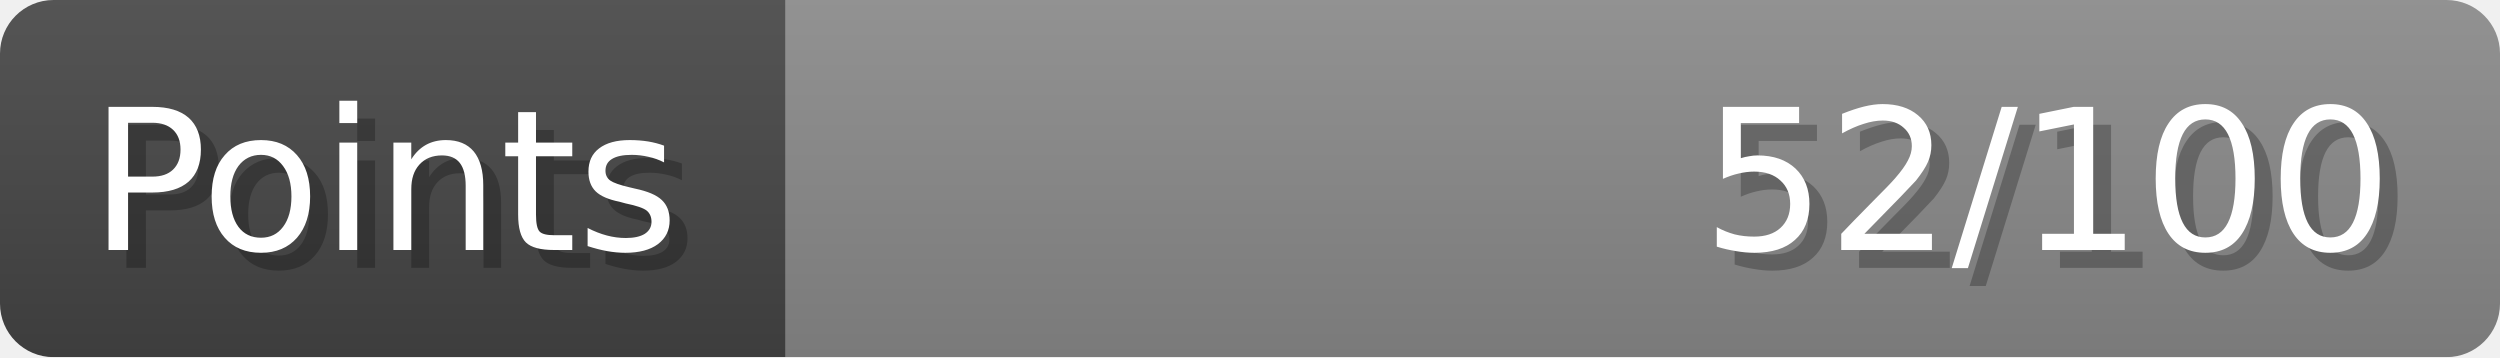
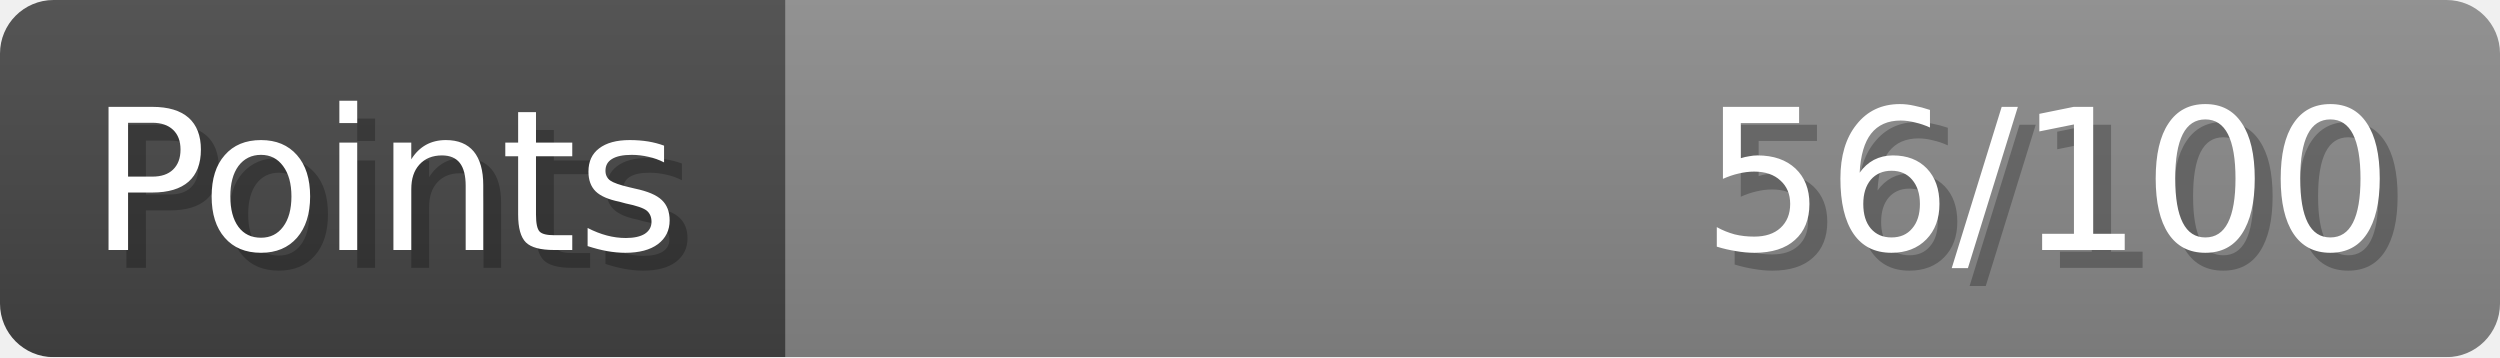
- <svg xmlns="http://www.w3.org/2000/svg" width="140px" height="20px" role="img" aria-label="Points: 52/100">
+ <svg xmlns="http://www.w3.org/2000/svg" width="140px" height="20px" role="img" aria-label="Points: 56/100">
  <linearGradient id="a" x2="0" y2="100%">
    <stop offset="0" stop-opacity=".1" stop-color="#EEE" />
    <stop offset="1" stop-opacity=".1" />
  </linearGradient>
  <mask id="m">
    <rect width="100%" height="100%" rx="3" fill="#FFF" />
  </mask>
  <g mask="url(#m)">
    <rect x="0" y="0" width="44" height="20" fill="#444" />
    <svg x="44" y="0" width="96" height="20">
      <rect width="100%" height="100%" fill="#888888" />
      <rect width="0%" height="100%" fill="#33CC11" transform="">
-         <animate attributeName="width" begin="0.5s" dur="600ms" from="0%" to="52%" repeatCount="1" fill="freeze" calcMode="spline" keyTimes="0; 1" keySplines="0.3, 0.61, 0.355, 1" />
+         <animate attributeName="width" begin="0.5s" dur="600ms" from="0%" to="56%" repeatCount="1" fill="freeze" calcMode="spline" keyTimes="0; 1" keySplines="0.3, 0.61, 0.355, 1" />
      </rect>
    </svg>
    <rect width="140" height="20" fill="url(#a)" />
  </g>
  <g aria-hidden="true" font-size="11" font-family="Verdana, DejaVu Sans, sans-serif" fill="#FFFFFF">
    <text x="6" y="15" fill="#000" opacity="0.25">Points</text>
    <text x="5" y="14">Points</text>
-     <text x="135" y="15" fill="#000" opacity="0.25" text-anchor="end">52/100</text>
-     <text x="134" y="14" text-anchor="end">52/100</text>
+     <text x="135" y="15" fill="#000" opacity="0.25" text-anchor="end">56/100</text>
+     <text x="134" y="14" text-anchor="end">56/100</text>
  </g>
</svg>
